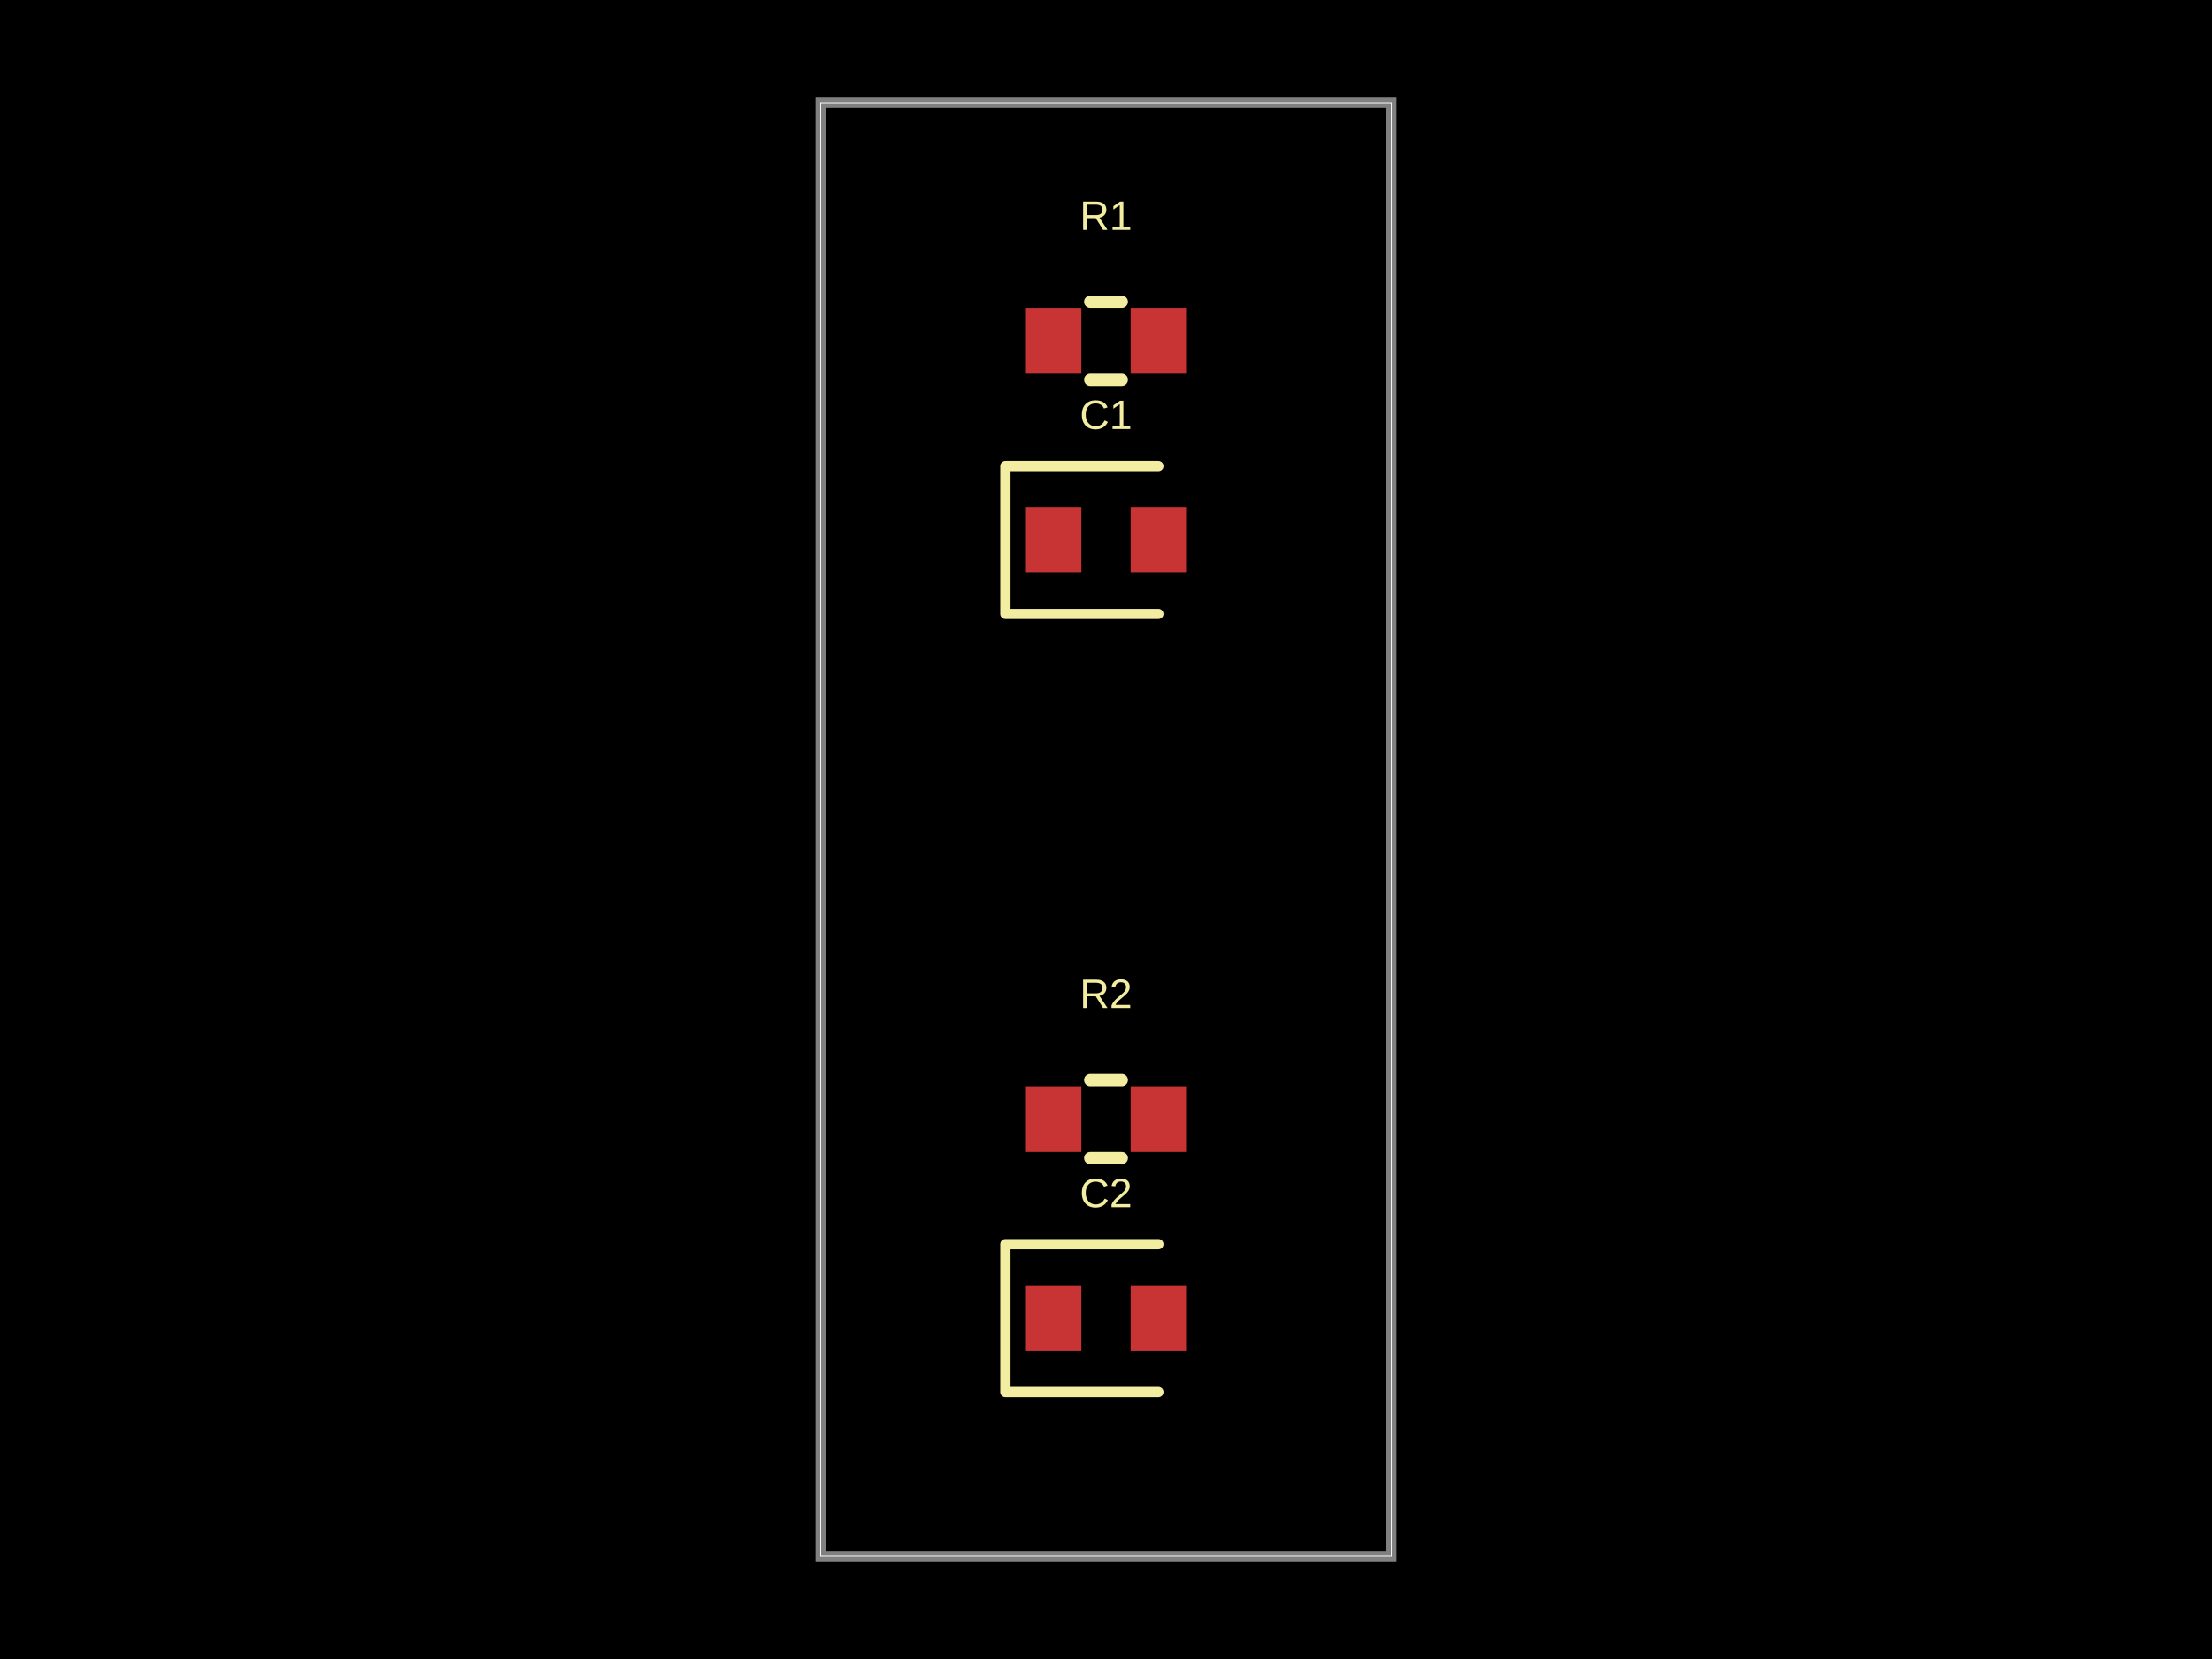
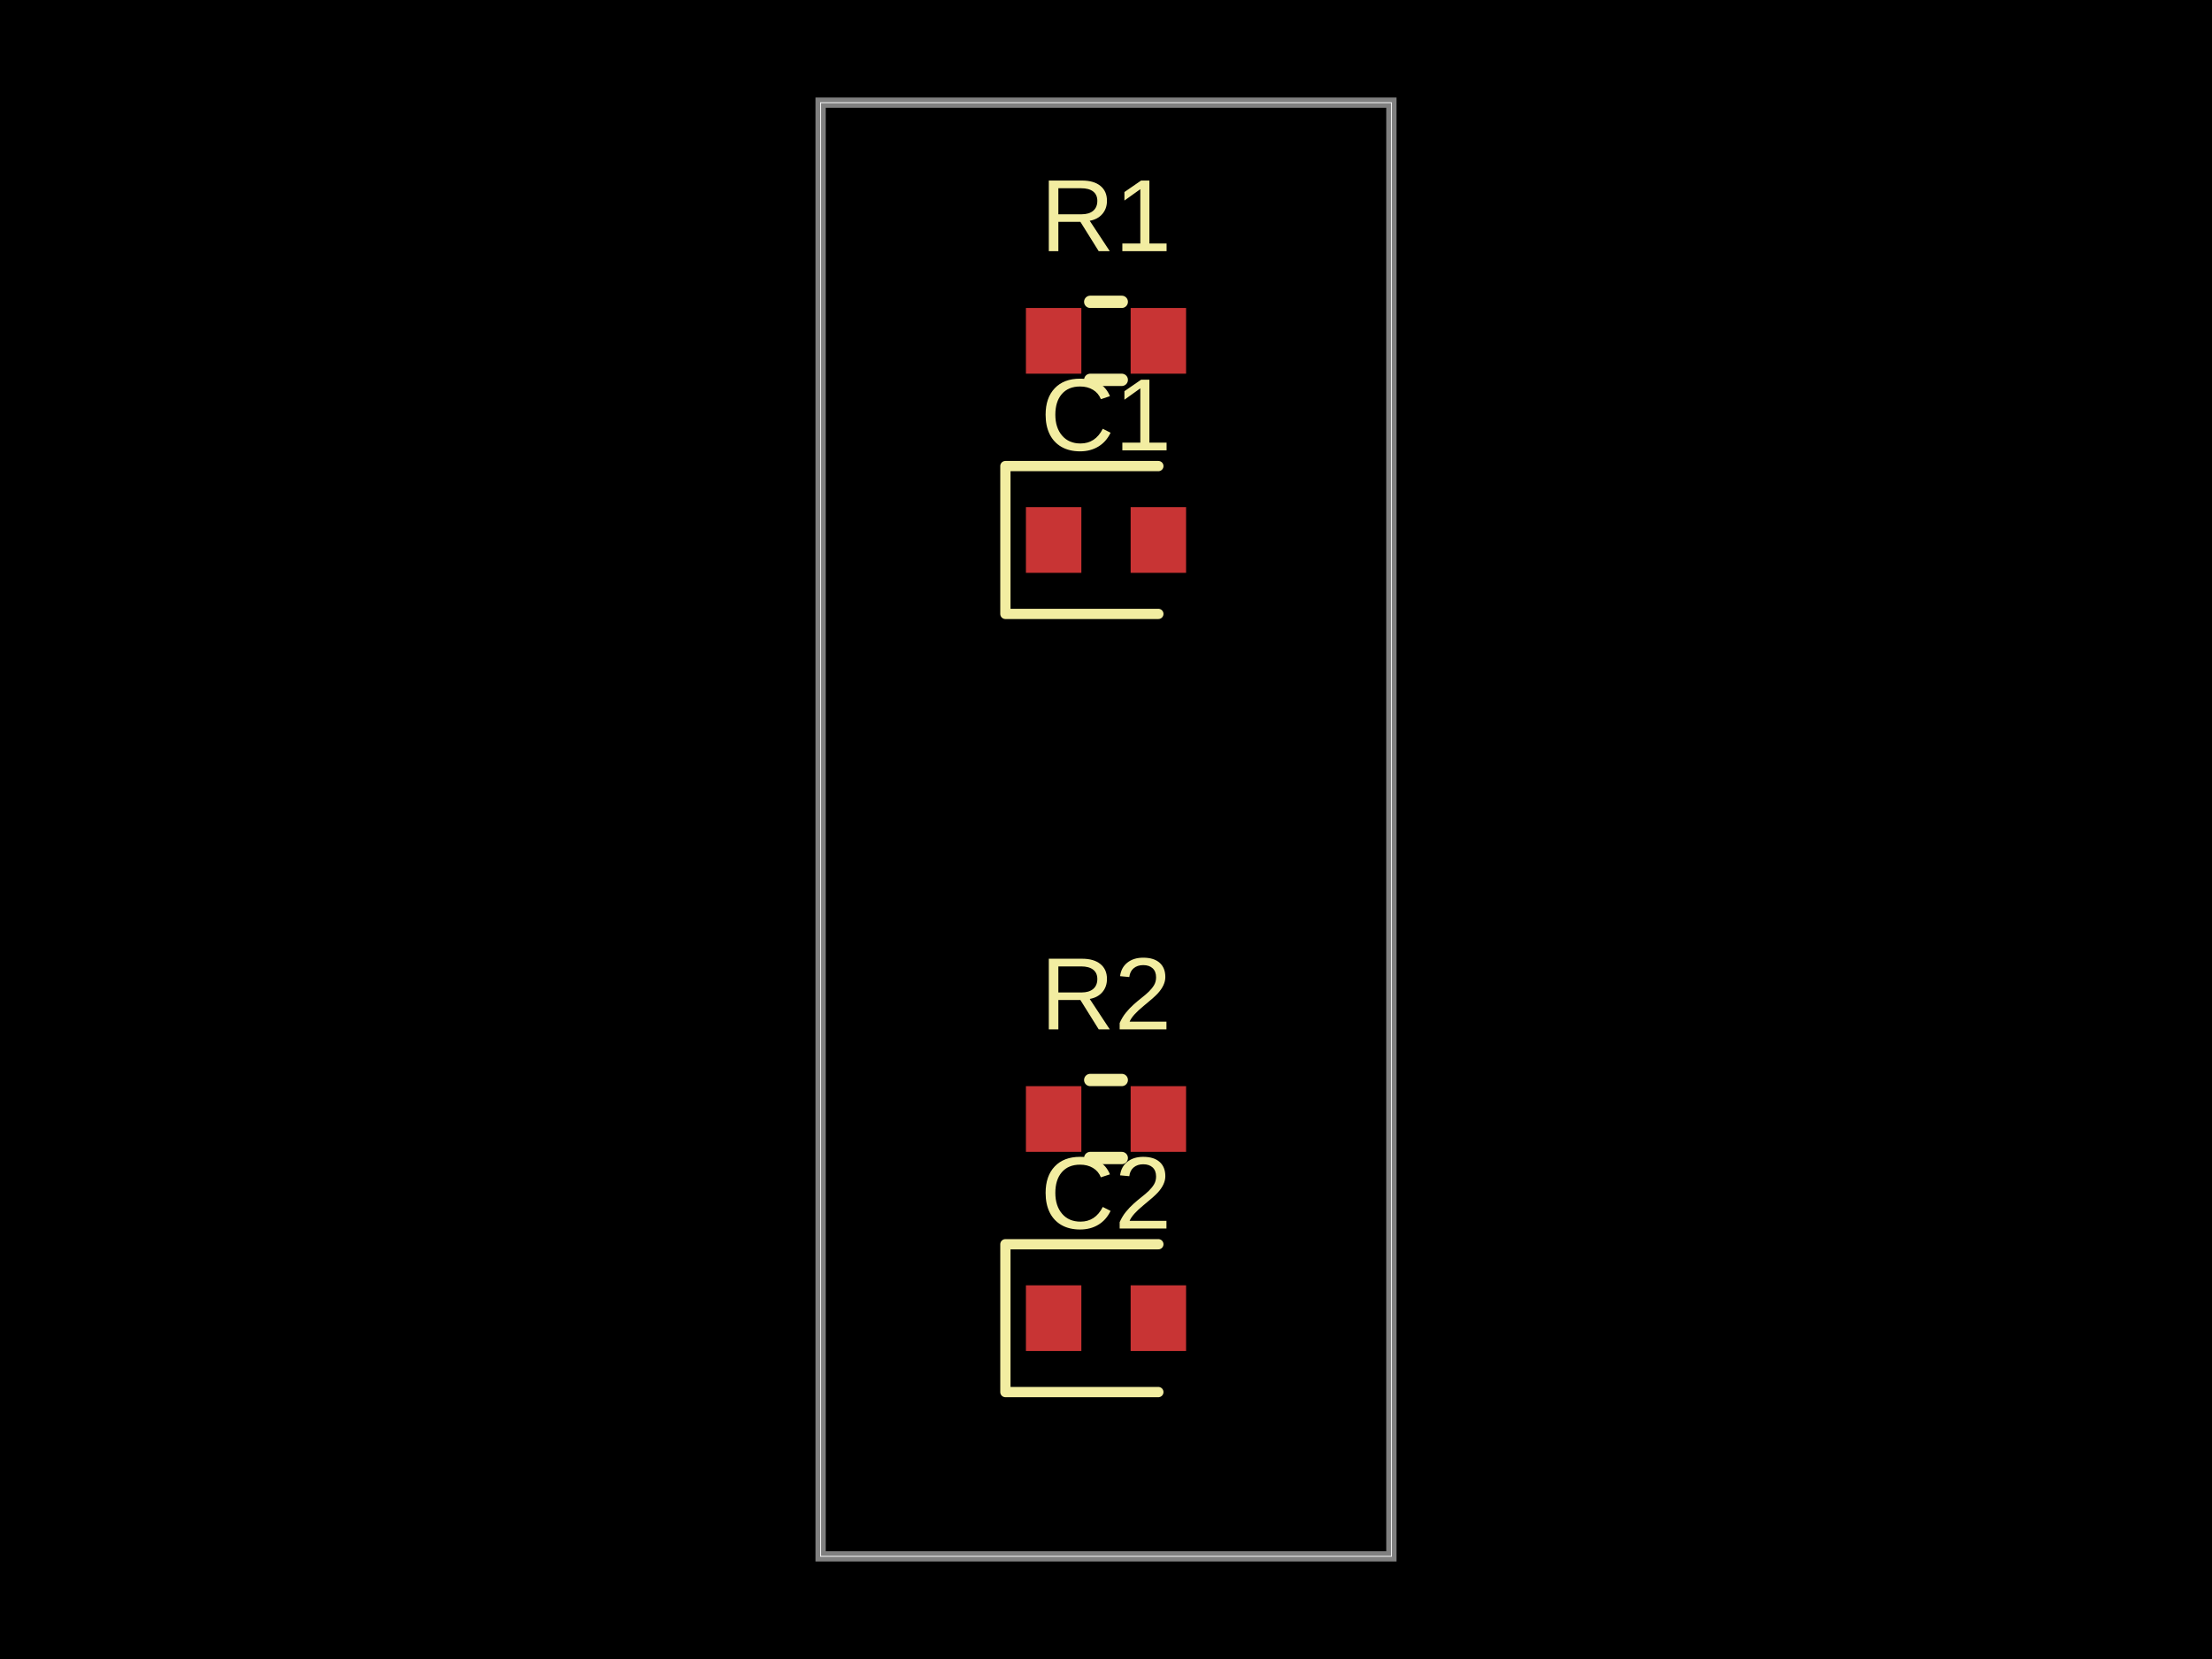
<svg xmlns="http://www.w3.org/2000/svg" width="800" height="600" data-software-used-string="@tscircuit/core@0.0.1233">
  <style />
  <rect class="boundary" x="0" y="0" fill="#000" width="800" height="600" data-type="pcb_background" data-pcb-layer="global" />
  <rect class="pcb-boundary" fill="none" stroke="#fff" stroke-width="0.3" x="296.782" y="37.129" width="206.436" height="525.743" data-type="pcb_boundary" data-pcb-layer="global" />
  <path class="pcb-board" d="M 296.782 562.871 L 503.218 562.871 L 503.218 37.129 L 296.782 37.129 Z" fill="none" stroke="rgba(255, 255, 255, 0.5)" stroke-width="3.713" data-type="pcb_board" data-pcb-layer="board" />
  <rect class="pcb-pad" fill="rgb(200, 52, 52)" x="371.04" y="111.386" width="20.05" height="23.762" data-type="pcb_smtpad" data-pcb-layer="top" />
  <rect class="pcb-pad" fill="rgb(200, 52, 52)" x="408.911" y="111.386" width="20.05" height="23.762" data-type="pcb_smtpad" data-pcb-layer="top" />
  <rect class="pcb-pad" fill="rgb(200, 52, 52)" x="371.04" y="183.416" width="20.05" height="23.762" data-type="pcb_smtpad" data-pcb-layer="top" />
  <rect class="pcb-pad" fill="rgb(200, 52, 52)" x="408.911" y="183.416" width="20.05" height="23.762" data-type="pcb_smtpad" data-pcb-layer="top" />
  <rect class="pcb-pad" fill="rgb(200, 52, 52)" x="371.04" y="392.822" width="20.05" height="23.762" data-type="pcb_smtpad" data-pcb-layer="top" />
  <rect class="pcb-pad" fill="rgb(200, 52, 52)" x="408.911" y="392.822" width="20.05" height="23.762" data-type="pcb_smtpad" data-pcb-layer="top" />
  <rect class="pcb-pad" fill="rgb(200, 52, 52)" x="371.04" y="464.851" width="20.05" height="23.762" data-type="pcb_smtpad" data-pcb-layer="top" />
  <rect class="pcb-pad" fill="rgb(200, 52, 52)" x="408.911" y="464.851" width="20.05" height="23.762" data-type="pcb_smtpad" data-pcb-layer="top" />
  <path class="pcb-silkscreen pcb-silkscreen-top" d="M 394.296 109.158 L 405.704 109.158" fill="none" stroke="#f2eda1" stroke-width="4.455" stroke-linecap="round" stroke-linejoin="round" data-pcb-component-id="pcb_component_0" data-pcb-silkscreen-path-id="pcb_silkscreen_path_0" data-type="pcb_silkscreen_path" data-pcb-layer="top" />
  <path class="pcb-silkscreen pcb-silkscreen-top" d="M 394.296 137.376 L 405.704 137.376" fill="none" stroke="#f2eda1" stroke-width="4.455" stroke-linecap="round" stroke-linejoin="round" data-pcb-component-id="pcb_component_0" data-pcb-silkscreen-path-id="pcb_silkscreen_path_1" data-type="pcb_silkscreen_path" data-pcb-layer="top" />
-   <text x="0" y="0" dx="0" dy="0" fill="#f2eda1" font-family="Arial, sans-serif" font-size="14.851" text-anchor="middle" dominant-baseline="central" transform="matrix(1,0,0,1,400,77.9703)" class="pcb-silkscreen-text pcb-silkscreen-top" data-pcb-silkscreen-text-id="pcb_component_0" stroke="none" data-type="pcb_silkscreen_text" data-pcb-layer="top">R1</text>
+   <text x="0" y="0" dx="0" dy="0" fill="#f2eda1" font-family="Arial, sans-serif" font-size="37.129" text-anchor="middle" dominant-baseline="central" transform="matrix(1,0,0,1,400,77.9703)" class="pcb-silkscreen-text pcb-silkscreen-top" data-pcb-silkscreen-text-id="pcb_component_0" stroke="none" data-type="pcb_silkscreen_text" data-pcb-layer="top">R1</text>
  <path class="pcb-silkscreen pcb-silkscreen-top" d="M 418.936 168.564 L 363.614 168.564 L 363.614 222.03 L 418.936 222.03" fill="none" stroke="#f2eda1" stroke-width="3.713" stroke-linecap="round" stroke-linejoin="round" data-pcb-component-id="pcb_component_1" data-pcb-silkscreen-path-id="pcb_silkscreen_path_2" data-type="pcb_silkscreen_path" data-pcb-layer="top" />
-   <text x="0" y="0" dx="0" dy="0" fill="#f2eda1" font-family="Arial, sans-serif" font-size="14.851" text-anchor="middle" dominant-baseline="central" transform="matrix(1,0,0,1,400,150)" class="pcb-silkscreen-text pcb-silkscreen-top" data-pcb-silkscreen-text-id="pcb_component_1" stroke="none" data-type="pcb_silkscreen_text" data-pcb-layer="top">C1</text>
+   <text x="0" y="0" dx="0" dy="0" fill="#f2eda1" font-family="Arial, sans-serif" font-size="37.129" text-anchor="middle" dominant-baseline="central" transform="matrix(1,0,0,1,400,150)" class="pcb-silkscreen-text pcb-silkscreen-top" data-pcb-silkscreen-text-id="pcb_component_1" stroke="none" data-type="pcb_silkscreen_text" data-pcb-layer="top">C1</text>
  <path class="pcb-silkscreen pcb-silkscreen-top" d="M 394.296 390.594 L 405.704 390.594" fill="none" stroke="#f2eda1" stroke-width="4.455" stroke-linecap="round" stroke-linejoin="round" data-pcb-component-id="pcb_component_2" data-pcb-silkscreen-path-id="pcb_silkscreen_path_3" data-type="pcb_silkscreen_path" data-pcb-layer="top" />
  <path class="pcb-silkscreen pcb-silkscreen-top" d="M 394.296 418.812 L 405.704 418.812" fill="none" stroke="#f2eda1" stroke-width="4.455" stroke-linecap="round" stroke-linejoin="round" data-pcb-component-id="pcb_component_2" data-pcb-silkscreen-path-id="pcb_silkscreen_path_4" data-type="pcb_silkscreen_path" data-pcb-layer="top" />
-   <text x="0" y="0" dx="0" dy="0" fill="#f2eda1" font-family="Arial, sans-serif" font-size="14.851" text-anchor="middle" dominant-baseline="central" transform="matrix(1,0,0,1,400,359.4059)" class="pcb-silkscreen-text pcb-silkscreen-top" data-pcb-silkscreen-text-id="pcb_component_2" stroke="none" data-type="pcb_silkscreen_text" data-pcb-layer="top">R2</text>
+   <text x="0" y="0" dx="0" dy="0" fill="#f2eda1" font-family="Arial, sans-serif" font-size="37.129" text-anchor="middle" dominant-baseline="central" transform="matrix(1,0,0,1,400,359.4059)" class="pcb-silkscreen-text pcb-silkscreen-top" data-pcb-silkscreen-text-id="pcb_component_2" stroke="none" data-type="pcb_silkscreen_text" data-pcb-layer="top">R2</text>
  <path class="pcb-silkscreen pcb-silkscreen-top" d="M 418.936 450 L 363.614 450 L 363.614 503.465 L 418.936 503.465" fill="none" stroke="#f2eda1" stroke-width="3.713" stroke-linecap="round" stroke-linejoin="round" data-pcb-component-id="pcb_component_3" data-pcb-silkscreen-path-id="pcb_silkscreen_path_5" data-type="pcb_silkscreen_path" data-pcb-layer="top" />
-   <text x="0" y="0" dx="0" dy="0" fill="#f2eda1" font-family="Arial, sans-serif" font-size="14.851" text-anchor="middle" dominant-baseline="central" transform="matrix(1,0,0,1,400,431.4356)" class="pcb-silkscreen-text pcb-silkscreen-top" data-pcb-silkscreen-text-id="pcb_component_3" stroke="none" data-type="pcb_silkscreen_text" data-pcb-layer="top">C2</text>
+   <text x="0" y="0" dx="0" dy="0" fill="#f2eda1" font-family="Arial, sans-serif" font-size="37.129" text-anchor="middle" dominant-baseline="central" transform="matrix(1,0,0,1,400,431.4356)" class="pcb-silkscreen-text pcb-silkscreen-top" data-pcb-silkscreen-text-id="pcb_component_3" stroke="none" data-type="pcb_silkscreen_text" data-pcb-layer="top">C2</text>
</svg>
